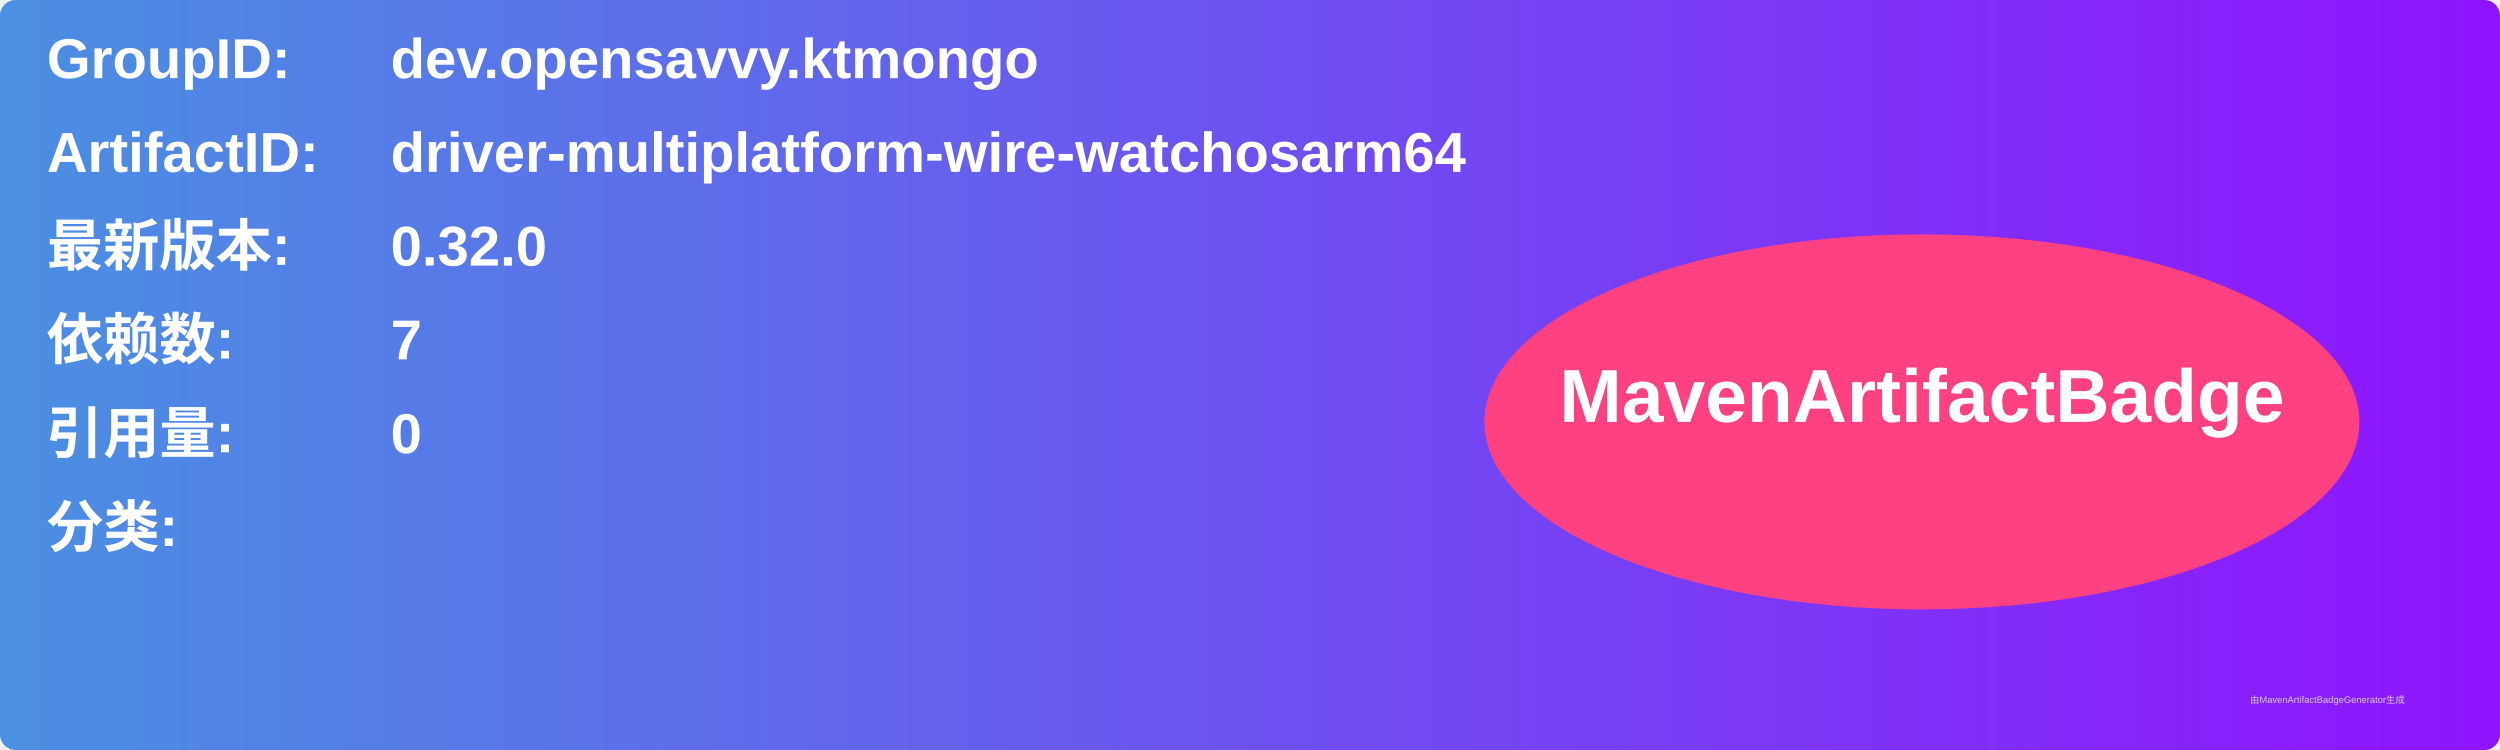
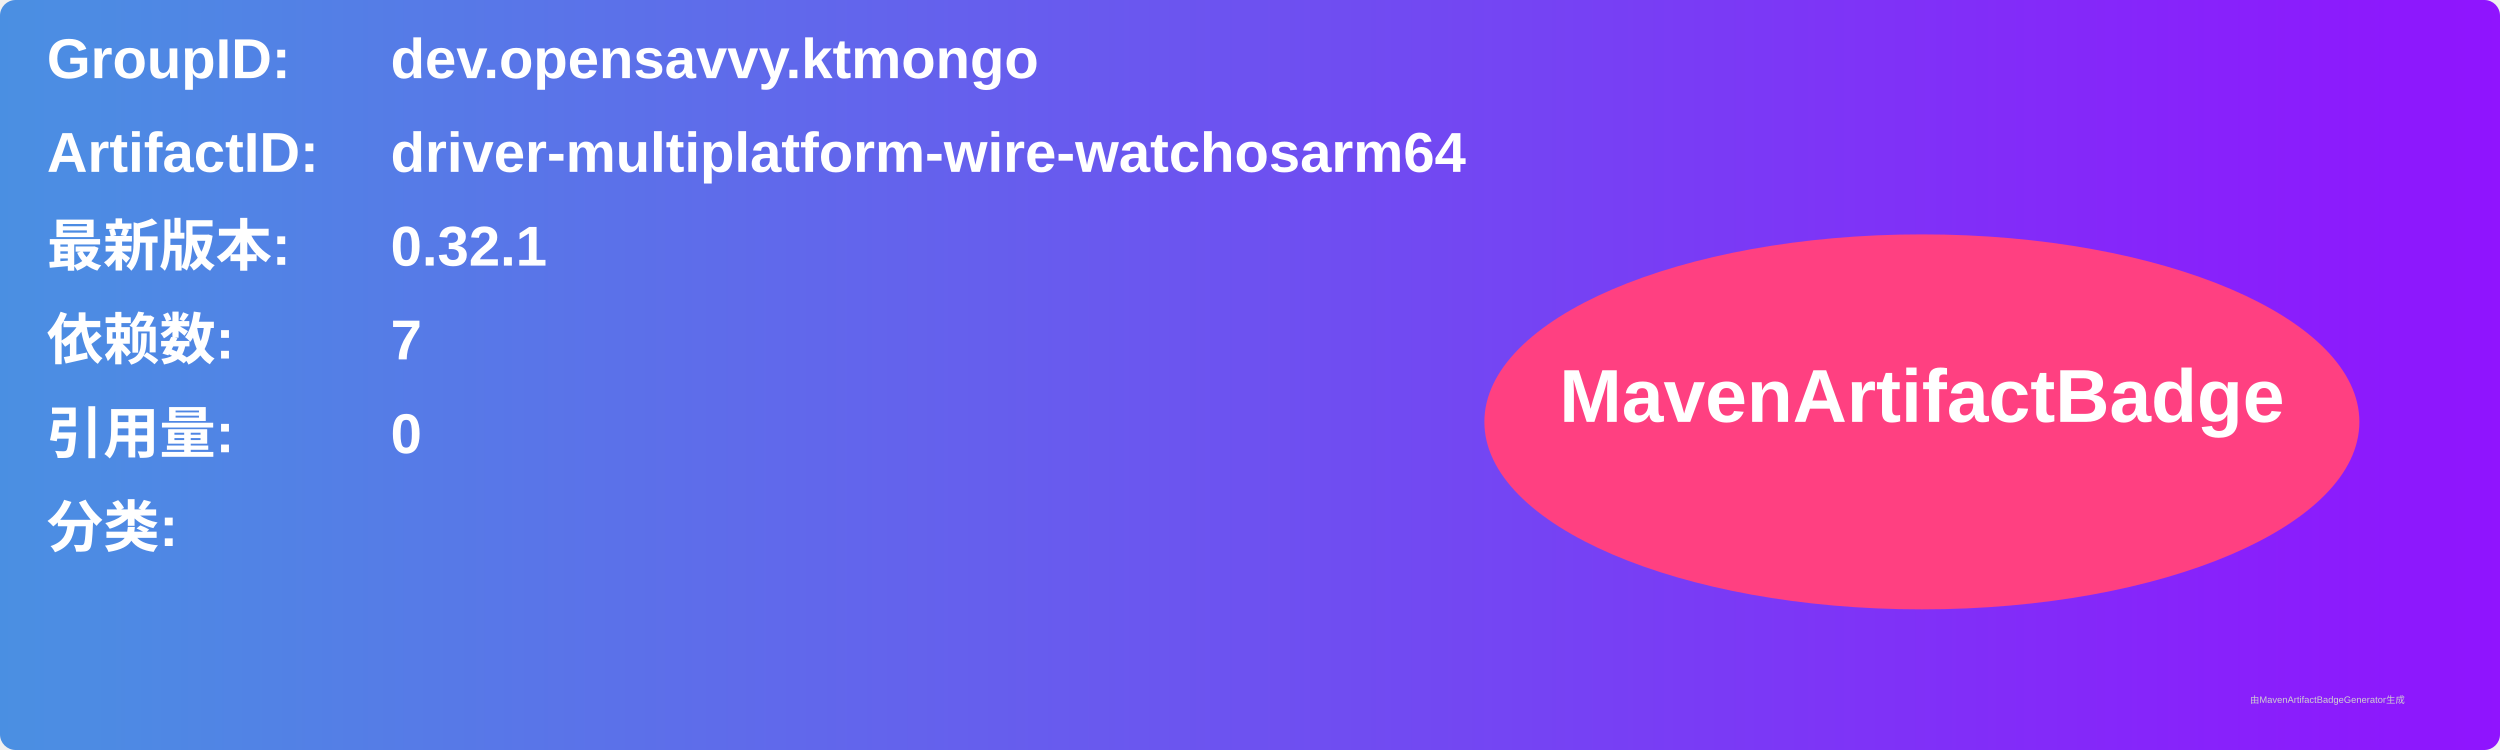
<svg xmlns="http://www.w3.org/2000/svg" width="800" height="240" viewBox="0 0 800 240">
  <linearGradient id="grad" x1="0%" y1="0%" x2="100%" y2="0%">
    <stop offset="0%" stop-color="#4a90e2" />
    <stop offset="100%" stop-color="#9013fe" />
  </linearGradient>
  <rect width="100%" height="100%" rx="5" ry="5" fill="url(#grad)" />
  <g transform="translate(15, 15)">
    <text x="0" y="10" font-family="Arial" font-size="18" fill="white" font-weight="bold" width="260">GroupID:</text>
    <text x="110" y="10" font-family="Arial" font-size="18" fill="white" font-weight="bold" width="460">dev.opensavvy.ktmongo</text>
    <text x="0" y="40" font-family="Arial" font-size="18" fill="white" font-weight="bold" width="260">ArtifactID:</text>
    <text x="110" y="40" font-family="Arial" font-size="18" fill="white" font-weight="bold" width="460">driver-multiplatform-wire-watchosarm64</text>
    <text x="0" y="70" font-family="Arial" font-size="18" fill="white" font-weight="bold">最新版本:</text>
    <text x="110" y="70" font-family="Arial" font-size="18" fill="white" font-weight="bold">
-       <tspan font-weight="bold">0.32.0</tspan>
+       <tspan font-weight="bold">0.32.1</tspan>
    </text>
    <text x="0" y="100" font-family="Arial" font-size="18" fill="white" font-weight="bold">依赖数: </text>
    <text x="110" y="100" font-family="Arial" font-size="18" fill="white">
      <tspan font-weight="bold">7</tspan>
    </text>
    <text x="0" y="130" font-family="Arial" font-size="18" fill="white" font-weight="bold">引用量: </text>
    <text x="110" y="130" font-family="Arial" font-size="18" fill="white">
      <tspan font-weight="bold">0</tspan>
    </text>
    <text x="0" y="160" font-family="Arial" font-size="18" fill="white" font-weight="bold">分类:</text>
    <text x="10" y="190" font-family="Arial" font-size="10" fill="white">
      <tspan font-weight="bold" />
    </text>
    <ellipse cx="600" cy="120" rx="140" ry="60" fill="#ff4081" />
    <text x="600" y="120" text-anchor="middle" font-family="Arial" font-size="24" fill="white" font-weight="bold">MavenArtifactBadge</text>
  </g>
  <text x="720" y="225" font-family="Arial" font-size="3" fill="#d0d0d0">由MavenArtifactBadgeGenerator生成</text>
</svg>
